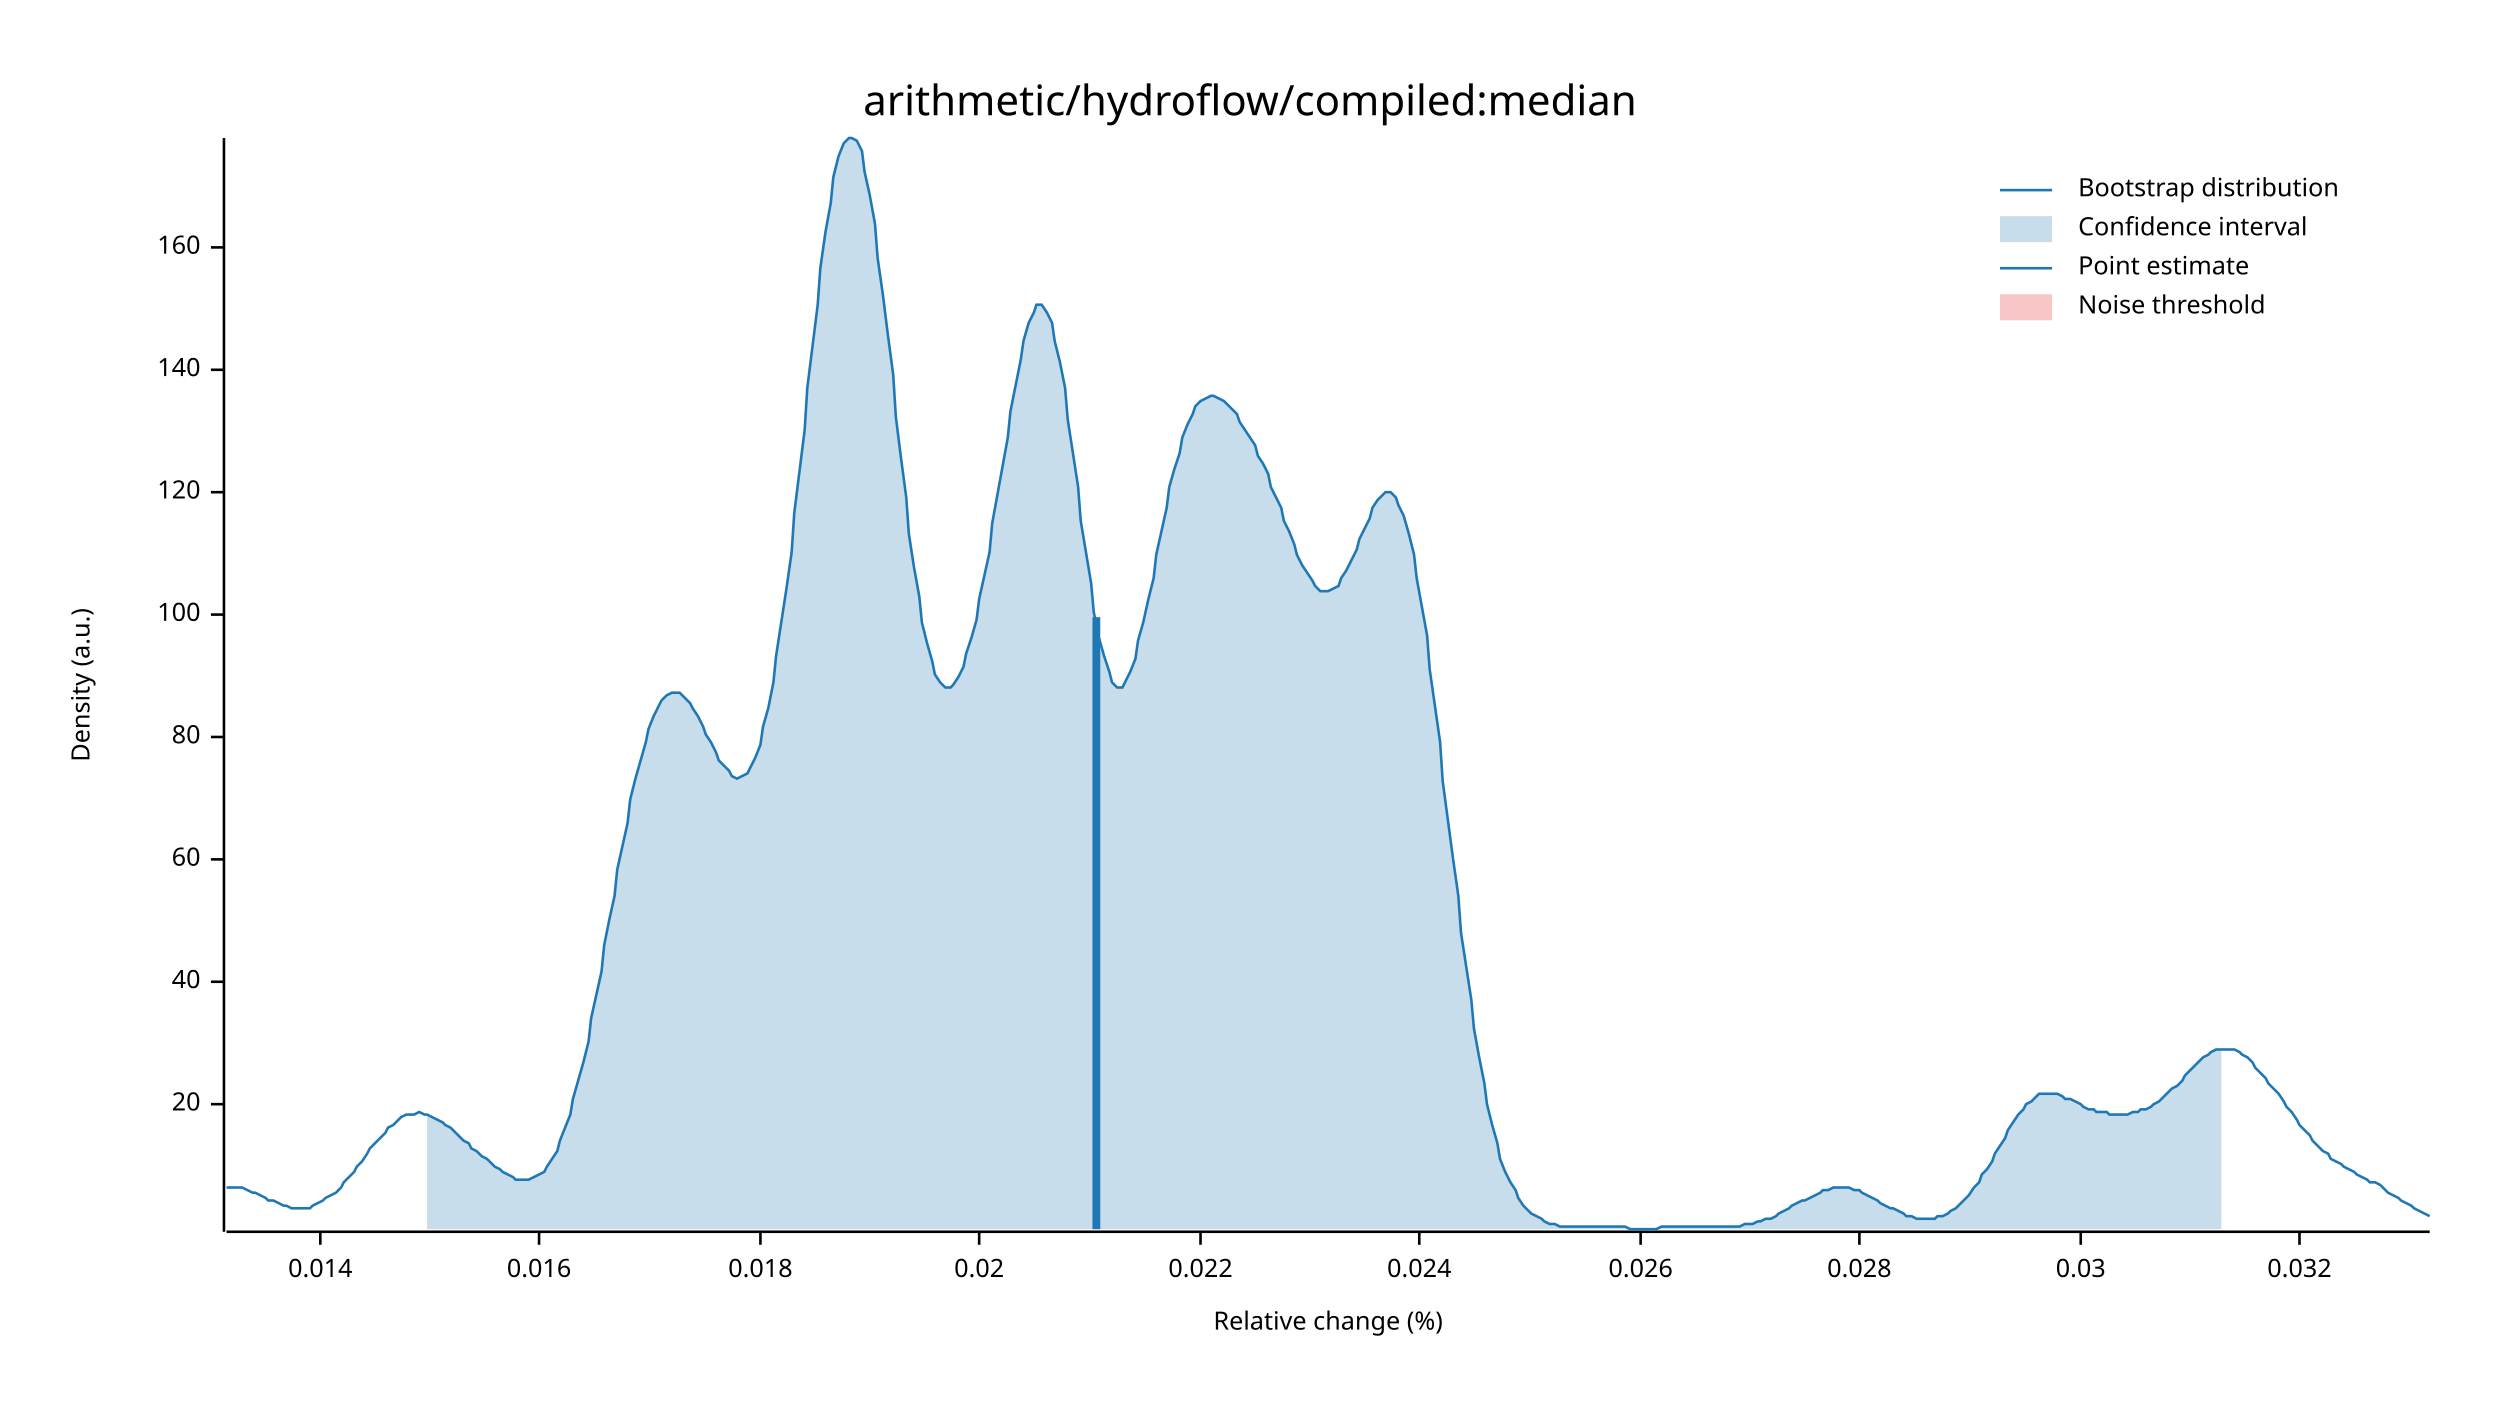
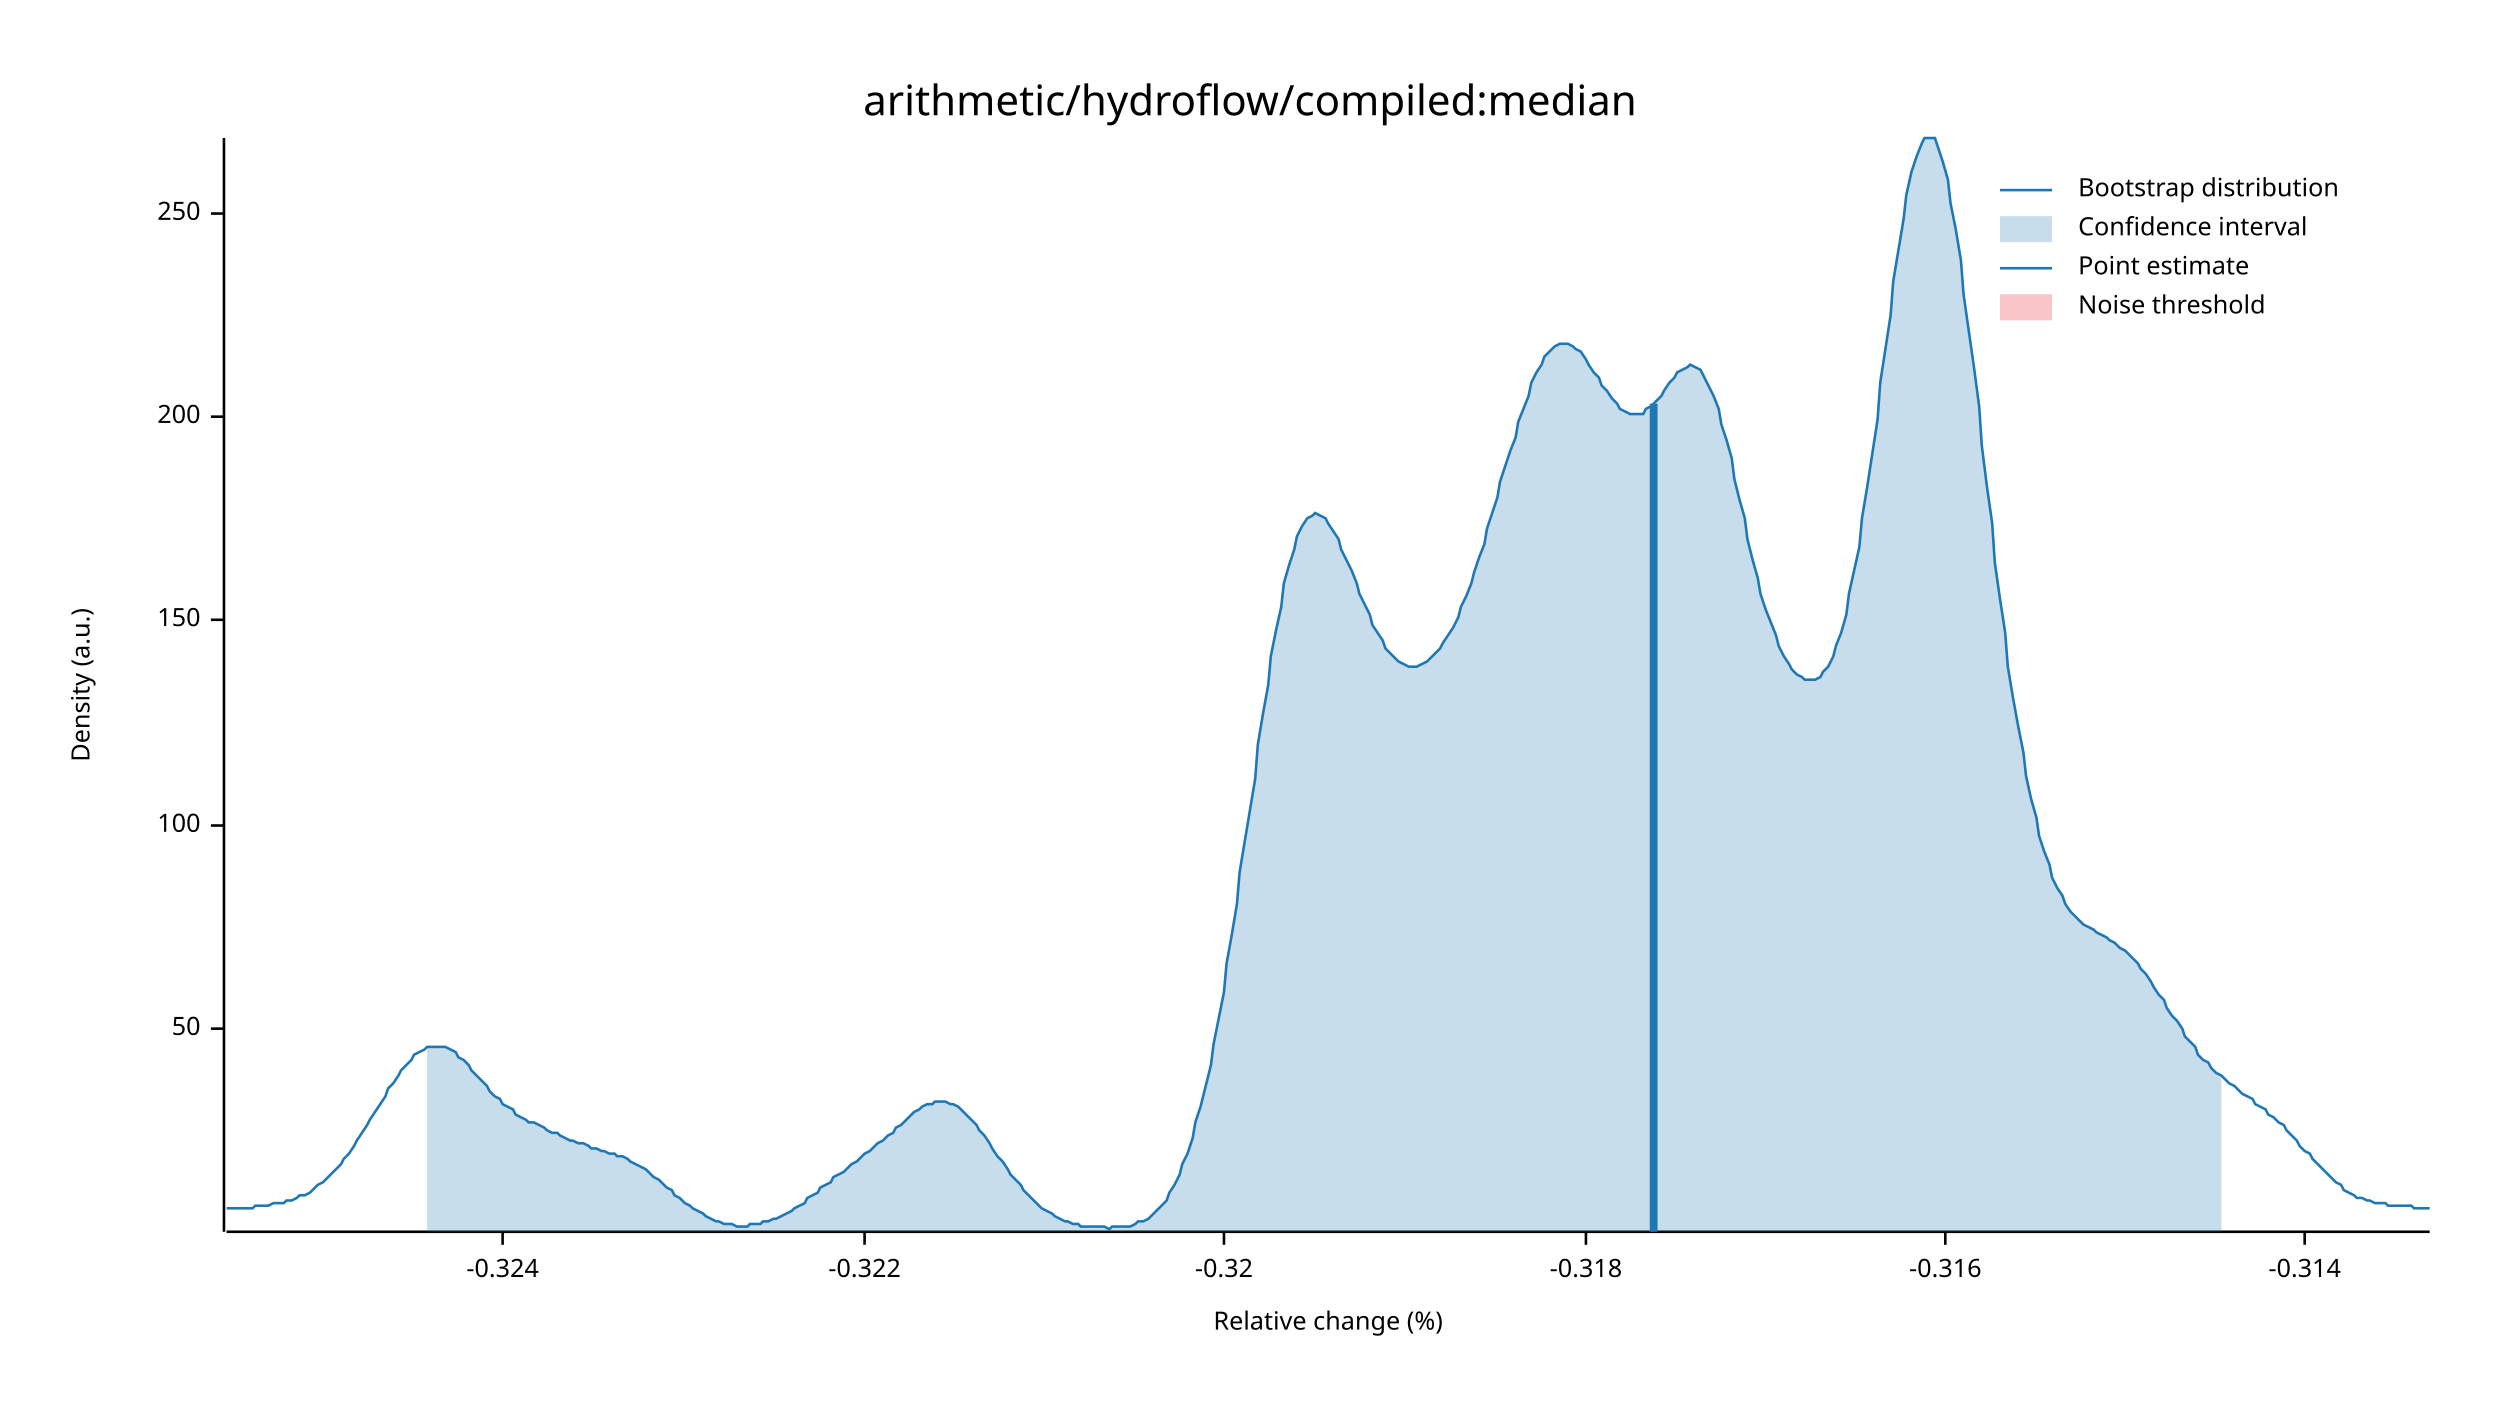
<svg xmlns="http://www.w3.org/2000/svg" width="960" height="540" viewBox="0 0 960 540">
  <text x="480" y="32" dy="0.76em" text-anchor="middle" font-family="sans-serif" font-size="16.129" opacity="1" fill="#000000">
arithmetic/hydroflow/compiled:median
</text>
  <text x="27" y="263" dy="0.76em" text-anchor="middle" font-family="sans-serif" font-size="9.677" opacity="1" fill="#000000" transform="rotate(270, 27, 263)">
Density (a.u.)
</text>
  <text x="510" y="513" dy="-0.5ex" text-anchor="middle" font-family="sans-serif" font-size="9.677" opacity="1" fill="#000000">
Relative change (%)
</text>
  <polyline fill="none" opacity="1" stroke="#000000" stroke-width="1" points="86,53 86,473 " />
-   <text x="77" y="424" dy="0.5ex" text-anchor="end" font-family="sans-serif" font-size="9.677" opacity="1" fill="#000000">
- 20
+   <text x="77" y="395" dy="0.5ex" text-anchor="end" font-family="sans-serif" font-size="9.677" opacity="1" fill="#000000">
+ 50
</text>
-   <polyline fill="none" opacity="1" stroke="#000000" stroke-width="1" points="81,424 86,424 " />
-   <text x="77" y="377" dy="0.5ex" text-anchor="end" font-family="sans-serif" font-size="9.677" opacity="1" fill="#000000">
- 40
- </text>
-   <polyline fill="none" opacity="1" stroke="#000000" stroke-width="1" points="81,377 86,377 " />
-   <text x="77" y="330" dy="0.5ex" text-anchor="end" font-family="sans-serif" font-size="9.677" opacity="1" fill="#000000">
- 60
- </text>
-   <polyline fill="none" opacity="1" stroke="#000000" stroke-width="1" points="81,330 86,330 " />
-   <text x="77" y="283" dy="0.5ex" text-anchor="end" font-family="sans-serif" font-size="9.677" opacity="1" fill="#000000">
- 80
- </text>
-   <polyline fill="none" opacity="1" stroke="#000000" stroke-width="1" points="81,283 86,283 " />
-   <text x="77" y="236" dy="0.5ex" text-anchor="end" font-family="sans-serif" font-size="9.677" opacity="1" fill="#000000">
+   <polyline fill="none" opacity="1" stroke="#000000" stroke-width="1" points="81,395 86,395 " />
+   <text x="77" y="317" dy="0.5ex" text-anchor="end" font-family="sans-serif" font-size="9.677" opacity="1" fill="#000000">
100
</text>
-   <polyline fill="none" opacity="1" stroke="#000000" stroke-width="1" points="81,236 86,236 " />
-   <text x="77" y="189" dy="0.5ex" text-anchor="end" font-family="sans-serif" font-size="9.677" opacity="1" fill="#000000">
- 120
+   <polyline fill="none" opacity="1" stroke="#000000" stroke-width="1" points="81,317 86,317 " />
+   <text x="77" y="238" dy="0.5ex" text-anchor="end" font-family="sans-serif" font-size="9.677" opacity="1" fill="#000000">
+ 150
</text>
-   <polyline fill="none" opacity="1" stroke="#000000" stroke-width="1" points="81,189 86,189 " />
-   <text x="77" y="142" dy="0.5ex" text-anchor="end" font-family="sans-serif" font-size="9.677" opacity="1" fill="#000000">
- 140
+   <polyline fill="none" opacity="1" stroke="#000000" stroke-width="1" points="81,238 86,238 " />
+   <text x="77" y="160" dy="0.5ex" text-anchor="end" font-family="sans-serif" font-size="9.677" opacity="1" fill="#000000">
+ 200
</text>
-   <polyline fill="none" opacity="1" stroke="#000000" stroke-width="1" points="81,142 86,142 " />
-   <text x="77" y="95" dy="0.5ex" text-anchor="end" font-family="sans-serif" font-size="9.677" opacity="1" fill="#000000">
- 160
+   <polyline fill="none" opacity="1" stroke="#000000" stroke-width="1" points="81,160 86,160 " />
+   <text x="77" y="82" dy="0.5ex" text-anchor="end" font-family="sans-serif" font-size="9.677" opacity="1" fill="#000000">
+ 250
</text>
-   <polyline fill="none" opacity="1" stroke="#000000" stroke-width="1" points="81,95 86,95 " />
+   <polyline fill="none" opacity="1" stroke="#000000" stroke-width="1" points="81,82 86,82 " />
  <polyline fill="none" opacity="1" stroke="#000000" stroke-width="1" points="87,473 933,473 " />
-   <text x="123" y="483" dy="0.76em" text-anchor="middle" font-family="sans-serif" font-size="9.677" opacity="1" fill="#000000">
- 0.014
+   <text x="193" y="483" dy="0.76em" text-anchor="middle" font-family="sans-serif" font-size="9.677" opacity="1" fill="#000000">
+ -0.324
</text>
-   <polyline fill="none" opacity="1" stroke="#000000" stroke-width="1" points="123,473 123,478 " />
-   <text x="207" y="483" dy="0.76em" text-anchor="middle" font-family="sans-serif" font-size="9.677" opacity="1" fill="#000000">
- 0.016
+   <polyline fill="none" opacity="1" stroke="#000000" stroke-width="1" points="193,473 193,478 " />
+   <text x="332" y="483" dy="0.76em" text-anchor="middle" font-family="sans-serif" font-size="9.677" opacity="1" fill="#000000">
+ -0.322
</text>
-   <polyline fill="none" opacity="1" stroke="#000000" stroke-width="1" points="207,473 207,478 " />
-   <text x="292" y="483" dy="0.76em" text-anchor="middle" font-family="sans-serif" font-size="9.677" opacity="1" fill="#000000">
- 0.018
+   <polyline fill="none" opacity="1" stroke="#000000" stroke-width="1" points="332,473 332,478 " />
+   <text x="470" y="483" dy="0.76em" text-anchor="middle" font-family="sans-serif" font-size="9.677" opacity="1" fill="#000000">
+ -0.32
</text>
-   <polyline fill="none" opacity="1" stroke="#000000" stroke-width="1" points="292,473 292,478 " />
-   <text x="376" y="483" dy="0.76em" text-anchor="middle" font-family="sans-serif" font-size="9.677" opacity="1" fill="#000000">
- 0.02
+   <polyline fill="none" opacity="1" stroke="#000000" stroke-width="1" points="470,473 470,478 " />
+   <text x="609" y="483" dy="0.76em" text-anchor="middle" font-family="sans-serif" font-size="9.677" opacity="1" fill="#000000">
+ -0.318
</text>
-   <polyline fill="none" opacity="1" stroke="#000000" stroke-width="1" points="376,473 376,478 " />
-   <text x="461" y="483" dy="0.76em" text-anchor="middle" font-family="sans-serif" font-size="9.677" opacity="1" fill="#000000">
- 0.022
+   <polyline fill="none" opacity="1" stroke="#000000" stroke-width="1" points="609,473 609,478 " />
+   <text x="747" y="483" dy="0.76em" text-anchor="middle" font-family="sans-serif" font-size="9.677" opacity="1" fill="#000000">
+ -0.316
</text>
-   <polyline fill="none" opacity="1" stroke="#000000" stroke-width="1" points="461,473 461,478 " />
-   <text x="545" y="483" dy="0.76em" text-anchor="middle" font-family="sans-serif" font-size="9.677" opacity="1" fill="#000000">
- 0.024
+   <polyline fill="none" opacity="1" stroke="#000000" stroke-width="1" points="747,473 747,478 " />
+   <text x="885" y="483" dy="0.76em" text-anchor="middle" font-family="sans-serif" font-size="9.677" opacity="1" fill="#000000">
+ -0.314
</text>
-   <polyline fill="none" opacity="1" stroke="#000000" stroke-width="1" points="545,473 545,478 " />
-   <text x="630" y="483" dy="0.76em" text-anchor="middle" font-family="sans-serif" font-size="9.677" opacity="1" fill="#000000">
- 0.026
- </text>
-   <polyline fill="none" opacity="1" stroke="#000000" stroke-width="1" points="630,473 630,478 " />
-   <text x="714" y="483" dy="0.76em" text-anchor="middle" font-family="sans-serif" font-size="9.677" opacity="1" fill="#000000">
- 0.028
- </text>
-   <polyline fill="none" opacity="1" stroke="#000000" stroke-width="1" points="714,473 714,478 " />
-   <text x="799" y="483" dy="0.76em" text-anchor="middle" font-family="sans-serif" font-size="9.677" opacity="1" fill="#000000">
- 0.03
- </text>
-   <polyline fill="none" opacity="1" stroke="#000000" stroke-width="1" points="799,473 799,478 " />
-   <text x="883" y="483" dy="0.76em" text-anchor="middle" font-family="sans-serif" font-size="9.677" opacity="1" fill="#000000">
- 0.032
- </text>
-   <polyline fill="none" opacity="1" stroke="#000000" stroke-width="1" points="883,473 883,478 " />
-   <polyline fill="none" opacity="1" stroke="#1F78B4" stroke-width="1" points="87,456 88,456 90,456 92,456 93,456 95,457 97,458 98,458 100,459 102,460 103,461 105,461 107,462 109,463 110,463 112,464 114,464 115,464 117,464 119,464 120,463 122,462 124,461 125,460 127,459 129,458 131,456 132,454 134,452 136,450 137,448 139,446 141,443 142,441 144,439 146,437 148,435 149,433 151,432 153,430 154,429 156,428 158,428 159,428 161,427 163,428 164,428 166,429 168,430 170,431 171,432 173,433 175,435 176,436 178,438 180,439 181,441 183,442 185,444 187,445 188,446 190,448 192,449 193,450 195,451 197,452 198,453 200,453 202,453 203,453 205,452 207,451 209,450 210,448 212,445 214,442 215,438 217,433 219,428 220,422 222,415 224,408 226,400 227,391 229,382 231,373 232,363 234,353 236,344 237,334 239,325 241,316 242,307 244,299 246,292 248,285 249,280 251,275 253,271 254,269 256,267 258,266 259,266 261,266 263,268 265,270 266,272 268,275 270,279 271,282 273,285 275,289 276,292 278,294 280,296 281,298 283,299 285,298 287,297 288,295 290,291 292,286 293,279 295,272 297,262 298,252 300,239 302,226 304,212 305,197 307,181 309,165 310,149 312,133 314,117 315,103 317,89 319,78 320,68 322,60 324,55 326,53 327,53 329,54 331,58 332,66 334,75 336,86 337,99 339,113 341,129 343,144 344,160 346,176 348,191 349,205 351,218 353,229 354,239 356,247 358,254 359,259 361,262 363,264 365,264 366,263 368,260 370,256 371,251 373,245 375,238 376,230 378,221 380,212 381,201 383,190 385,179 387,168 388,158 390,148 392,138 393,131 395,124 397,120 398,117 400,117 402,120 404,124 405,131 407,139 409,149 410,161 412,174 414,187 415,200 417,212 419,224 420,235 422,245 424,252 426,258 427,262 429,264 431,264 432,262 434,258 436,253 437,246 439,239 441,230 443,222 444,213 446,204 448,195 449,187 451,180 453,174 454,168 456,163 458,159 459,156 461,154 463,153 465,152 466,152 468,153 470,154 471,155 473,157 475,159 476,162 478,165 480,168 482,171 483,175 485,178 487,182 488,187 490,191 492,195 493,200 495,204 497,209 498,213 500,217 502,220 504,223 505,225 507,227 509,227 510,227 512,226 514,225 515,222 517,219 519,215 521,211 522,207 524,203 526,199 527,195 529,192 531,190 532,189 534,189 536,191 537,194 539,198 541,205 543,213 544,222 546,233 548,244 549,257 551,271 553,285 554,300 556,315 558,330 560,344 561,358 563,371 565,384 566,395 568,406 570,416 571,424 573,432 575,439 576,445 578,450 580,454 582,457 583,460 585,463 587,465 588,466 590,467 592,468 593,469 595,470 597,470 599,471 600,471 602,471 604,471 605,471 607,471 609,471 610,471 612,471 614,471 615,471 617,471 619,471 621,471 622,471 624,471 626,472 627,472 629,472 631,472 632,472 634,472 636,472 638,471 639,471 641,471 643,471 644,471 646,471 648,471 649,471 651,471 653,471 654,471 656,471 658,471 660,471 661,471 663,471 665,471 666,471 668,471 670,470 671,470 673,470 675,469 676,469 678,468 680,468 682,467 683,466 685,465 687,464 688,463 690,462 692,461 693,461 695,460 697,459 699,458 700,457 702,457 704,456 705,456 707,456 709,456 710,456 712,457 714,457 715,458 717,459 719,460 721,461 722,462 724,463 726,464 727,464 729,465 731,466 732,467 734,467 736,468 738,468 739,468 741,468 743,468 744,467 746,467 748,466 749,465 751,464 753,462 754,461 756,459 758,456 760,454 761,451 763,449 765,446 766,443 768,440 770,437 771,434 773,431 775,428 777,426 778,424 780,423 782,421 783,420 785,420 787,420 788,420 790,420 792,421 793,422 795,422 797,423 799,424 800,425 802,426 804,426 805,427 807,427 809,427 810,428 812,428 814,428 816,428 817,428 819,427 821,427 822,426 824,426 826,425 827,424 829,423 831,421 832,420 834,418 836,417 838,415 839,413 841,411 843,409 844,408 846,406 848,405 849,404 851,403 853,403 855,403 856,403 858,403 860,404 861,405 863,406 865,408 866,410 868,412 870,414 871,416 873,418 875,420 877,423 878,425 880,427 882,430 883,432 885,434 887,436 888,438 890,440 892,442 894,443 895,445 897,446 899,447 900,448 902,449 904,450 905,451 907,452 909,453 910,454 912,454 914,455 916,457 917,458 919,459 921,460 922,461 924,462 926,463 927,464 929,465 931,466 933,467 " />
-   <polygon opacity="0.25" fill="#1F78B4" points="164,428 166,429 168,430 170,431 171,432 173,433 175,435 176,436 178,438 180,439 181,441 183,442 185,444 187,445 188,446 190,448 192,449 193,450 195,451 197,452 198,453 200,453 202,453 203,453 205,452 207,451 209,450 210,448 212,445 214,442 215,438 217,433 219,428 220,422 222,415 224,408 226,400 227,391 229,382 231,373 232,363 234,353 236,344 237,334 239,325 241,316 242,307 244,299 246,292 248,285 249,280 251,275 253,271 254,269 256,267 258,266 259,266 261,266 263,268 265,270 266,272 268,275 270,279 271,282 273,285 275,289 276,292 278,294 280,296 281,298 283,299 285,298 287,297 288,295 290,291 292,286 293,279 295,272 297,262 298,252 300,239 302,226 304,212 305,197 307,181 309,165 310,149 312,133 314,117 315,103 317,89 319,78 320,68 322,60 324,55 326,53 327,53 329,54 331,58 332,66 334,75 336,86 337,99 339,113 341,129 343,144 344,160 346,176 348,191 349,205 351,218 353,229 354,239 356,247 358,254 359,259 361,262 363,264 365,264 366,263 368,260 370,256 371,251 373,245 375,238 376,230 378,221 380,212 381,201 383,190 385,179 387,168 388,158 390,148 392,138 393,131 395,124 397,120 398,117 400,117 402,120 404,124 405,131 407,139 409,149 410,161 412,174 414,187 415,200 417,212 419,224 420,235 422,245 424,252 426,258 427,262 429,264 431,264 432,262 434,258 436,253 437,246 439,239 441,230 443,222 444,213 446,204 448,195 449,187 451,180 453,174 454,168 456,163 458,159 459,156 461,154 463,153 465,152 466,152 468,153 470,154 471,155 473,157 475,159 476,162 478,165 480,168 482,171 483,175 485,178 487,182 488,187 490,191 492,195 493,200 495,204 497,209 498,213 500,217 502,220 504,223 505,225 507,227 509,227 510,227 512,226 514,225 515,222 517,219 519,215 521,211 522,207 524,203 526,199 527,195 529,192 531,190 532,189 534,189 536,191 537,194 539,198 541,205 543,213 544,222 546,233 548,244 549,257 551,271 553,285 554,300 556,315 558,330 560,344 561,358 563,371 565,384 566,395 568,406 570,416 571,424 573,432 575,439 576,445 578,450 580,454 582,457 583,460 585,463 587,465 588,466 590,467 592,468 593,469 595,470 597,470 599,471 600,471 602,471 604,471 605,471 607,471 609,471 610,471 612,471 614,471 615,471 617,471 619,471 621,471 622,471 624,471 626,472 627,472 629,472 631,472 632,472 634,472 636,472 638,471 639,471 641,471 643,471 644,471 646,471 648,471 649,471 651,471 653,471 654,471 656,471 658,471 660,471 661,471 663,471 665,471 666,471 668,471 670,470 671,470 673,470 675,469 676,469 678,468 680,468 682,467 683,466 685,465 687,464 688,463 690,462 692,461 693,461 695,460 697,459 699,458 700,457 702,457 704,456 705,456 707,456 709,456 710,456 712,457 714,457 715,458 717,459 719,460 721,461 722,462 724,463 726,464 727,464 729,465 731,466 732,467 734,467 736,468 738,468 739,468 741,468 743,468 744,467 746,467 748,466 749,465 751,464 753,462 754,461 756,459 758,456 760,454 761,451 763,449 765,446 766,443 768,440 770,437 771,434 773,431 775,428 777,426 778,424 780,423 782,421 783,420 785,420 787,420 788,420 790,420 792,421 793,422 795,422 797,423 799,424 800,425 802,426 804,426 805,427 807,427 809,427 810,428 812,428 814,428 816,428 817,428 819,427 821,427 822,426 824,426 826,425 827,424 829,423 831,421 832,420 834,418 836,417 838,415 839,413 841,411 843,409 844,408 846,406 848,405 849,404 851,403 853,403 853,472 164,472 " />
-   <polyline fill="none" opacity="1" stroke="#1F78B4" stroke-width="3" points="421,472 421,237 " />
+   <polyline fill="none" opacity="1" stroke="#000000" stroke-width="1" points="885,473 885,478 " />
+   <polyline fill="none" opacity="1" stroke="#1F78B4" stroke-width="1" points="87,464 88,464 90,464 92,464 93,464 95,464 97,464 98,463 100,463 102,463 103,463 105,462 107,462 109,462 110,461 112,461 114,460 115,459 117,459 119,458 120,457 122,455 124,454 125,453 127,451 129,449 131,447 132,445 134,443 136,440 137,438 139,435 141,432 142,430 144,427 146,424 148,421 149,418 151,416 153,413 154,411 156,409 158,407 159,405 161,404 163,403 164,402 166,402 168,402 170,402 171,402 173,403 175,404 176,406 178,407 180,409 181,411 183,413 185,415 187,417 188,419 190,421 192,422 193,424 195,425 197,426 198,428 200,429 202,430 203,431 205,431 207,432 209,433 210,434 212,435 214,435 215,436 217,437 219,438 220,438 222,439 224,439 226,440 227,441 229,441 231,442 232,442 234,443 236,443 237,444 239,444 241,445 242,446 244,447 246,448 248,449 249,450 251,452 253,453 254,454 256,456 258,457 259,459 261,460 263,462 265,463 266,464 268,465 270,466 271,467 273,468 275,469 276,469 278,470 280,470 281,470 283,471 285,471 287,471 288,470 290,470 292,470 293,469 295,469 297,468 298,468 300,467 302,466 304,465 305,464 307,463 309,462 310,460 312,459 314,458 315,456 317,455 319,454 320,452 322,451 324,450 326,448 327,447 329,446 331,444 332,443 334,442 336,440 337,439 339,438 341,436 343,435 344,433 346,432 348,430 349,429 351,427 353,426 354,425 356,424 358,424 359,423 361,423 363,423 365,424 366,424 368,425 370,427 371,428 373,430 375,432 376,434 378,436 380,439 381,441 383,444 385,446 387,449 388,451 390,453 392,455 393,457 395,459 397,461 398,462 400,464 402,465 404,466 405,467 407,468 409,469 410,469 412,470 414,470 415,471 417,471 419,471 420,471 422,471 424,471 426,472 427,471 429,471 431,471 432,471 434,471 436,470 437,469 439,469 441,468 443,466 444,465 446,463 448,461 449,458 451,455 453,451 454,447 456,443 458,437 459,431 461,425 463,417 465,409 466,401 468,391 470,381 471,370 473,359 475,347 476,335 478,323 480,311 482,299 483,286 485,274 487,263 488,252 490,242 492,233 493,224 495,217 497,211 498,206 500,202 502,199 504,198 505,197 507,198 509,199 510,201 512,204 514,207 515,211 517,215 519,219 521,224 522,228 524,232 526,236 527,240 529,243 531,246 532,249 534,251 536,253 537,254 539,255 541,256 543,256 544,256 546,255 548,254 549,253 551,251 553,249 554,247 556,244 558,241 560,237 561,233 563,229 565,224 566,220 568,214 570,209 571,203 573,197 575,191 576,185 578,179 580,173 582,168 583,162 585,157 587,152 588,147 590,143 592,140 593,137 595,135 597,133 599,132 600,132 602,132 604,133 605,134 607,135 609,138 610,140 612,143 614,145 615,148 617,150 619,153 621,155 622,157 624,158 626,159 627,159 629,159 631,159 632,157 634,156 636,154 638,152 639,150 641,147 643,145 644,143 646,142 648,141 649,140 651,141 653,142 654,144 656,148 658,152 660,157 661,163 663,169 665,176 666,184 668,192 670,199 671,207 673,215 675,222 676,228 678,234 680,239 682,244 683,248 685,252 687,255 688,257 690,259 692,260 693,261 695,261 697,261 699,260 700,258 702,256 704,252 705,248 707,243 709,236 710,228 712,219 714,210 715,199 717,187 719,174 721,161 722,147 724,134 726,121 727,108 729,96 731,84 732,75 734,66 736,60 738,55 739,53 741,53 743,53 744,56 746,62 748,69 749,78 751,88 753,100 754,113 756,127 758,141 760,156 761,171 763,187 765,201 766,216 768,230 770,243 771,256 773,268 775,279 777,289 778,298 780,307 782,314 783,321 785,327 787,332 788,337 790,341 792,344 793,347 795,350 797,352 799,354 800,355 802,356 804,357 805,358 807,359 809,360 810,361 812,362 814,364 816,365 817,366 819,368 821,370 822,372 824,374 826,377 827,379 829,382 831,384 832,387 834,390 836,392 838,395 839,398 841,400 843,402 844,405 846,407 848,408 849,410 851,412 853,413 855,415 856,416 858,417 860,419 861,420 863,421 865,422 866,424 868,425 870,426 871,428 873,429 875,431 877,432 878,434 880,436 882,438 883,440 885,442 887,443 888,445 890,447 892,449 894,451 895,452 897,454 899,455 900,457 902,458 904,459 905,460 907,460 909,461 910,461 912,462 914,462 916,462 917,463 919,463 921,463 922,463 924,463 926,463 927,464 929,464 931,464 933,464 " />
+   <polygon opacity="0.25" fill="#1F78B4" points="164,402 166,402 168,402 170,402 171,402 173,403 175,404 176,406 178,407 180,409 181,411 183,413 185,415 187,417 188,419 190,421 192,422 193,424 195,425 197,426 198,428 200,429 202,430 203,431 205,431 207,432 209,433 210,434 212,435 214,435 215,436 217,437 219,438 220,438 222,439 224,439 226,440 227,441 229,441 231,442 232,442 234,443 236,443 237,444 239,444 241,445 242,446 244,447 246,448 248,449 249,450 251,452 253,453 254,454 256,456 258,457 259,459 261,460 263,462 265,463 266,464 268,465 270,466 271,467 273,468 275,469 276,469 278,470 280,470 281,470 283,471 285,471 287,471 288,470 290,470 292,470 293,469 295,469 297,468 298,468 300,467 302,466 304,465 305,464 307,463 309,462 310,460 312,459 314,458 315,456 317,455 319,454 320,452 322,451 324,450 326,448 327,447 329,446 331,444 332,443 334,442 336,440 337,439 339,438 341,436 343,435 344,433 346,432 348,430 349,429 351,427 353,426 354,425 356,424 358,424 359,423 361,423 363,423 365,424 366,424 368,425 370,427 371,428 373,430 375,432 376,434 378,436 380,439 381,441 383,444 385,446 387,449 388,451 390,453 392,455 393,457 395,459 397,461 398,462 400,464 402,465 404,466 405,467 407,468 409,469 410,469 412,470 414,470 415,471 417,471 419,471 420,471 422,471 424,471 426,472 427,471 429,471 431,471 432,471 434,471 436,470 437,469 439,469 441,468 443,466 444,465 446,463 448,461 449,458 451,455 453,451 454,447 456,443 458,437 459,431 461,425 463,417 465,409 466,401 468,391 470,381 471,370 473,359 475,347 476,335 478,323 480,311 482,299 483,286 485,274 487,263 488,252 490,242 492,233 493,224 495,217 497,211 498,206 500,202 502,199 504,198 505,197 507,198 509,199 510,201 512,204 514,207 515,211 517,215 519,219 521,224 522,228 524,232 526,236 527,240 529,243 531,246 532,249 534,251 536,253 537,254 539,255 541,256 543,256 544,256 546,255 548,254 549,253 551,251 553,249 554,247 556,244 558,241 560,237 561,233 563,229 565,224 566,220 568,214 570,209 571,203 573,197 575,191 576,185 578,179 580,173 582,168 583,162 585,157 587,152 588,147 590,143 592,140 593,137 595,135 597,133 599,132 600,132 602,132 604,133 605,134 607,135 609,138 610,140 612,143 614,145 615,148 617,150 619,153 621,155 622,157 624,158 626,159 627,159 629,159 631,159 632,157 634,156 636,154 638,152 639,150 641,147 643,145 644,143 646,142 648,141 649,140 651,141 653,142 654,144 656,148 658,152 660,157 661,163 663,169 665,176 666,184 668,192 670,199 671,207 673,215 675,222 676,228 678,234 680,239 682,244 683,248 685,252 687,255 688,257 690,259 692,260 693,261 695,261 697,261 699,260 700,258 702,256 704,252 705,248 707,243 709,236 710,228 712,219 714,210 715,199 717,187 719,174 721,161 722,147 724,134 726,121 727,108 729,96 731,84 732,75 734,66 736,60 738,55 739,53 741,53 743,53 744,56 746,62 748,69 749,78 751,88 753,100 754,113 756,127 758,141 760,156 761,171 763,187 765,201 766,216 768,230 770,243 771,256 773,268 775,279 777,289 778,298 780,307 782,314 783,321 785,327 787,332 788,337 790,341 792,344 793,347 795,350 797,352 799,354 800,355 802,356 804,357 805,358 807,359 809,360 810,361 812,362 814,364 816,365 817,366 819,368 821,370 822,372 824,374 826,377 827,379 829,382 831,384 832,387 834,390 836,392 838,395 839,398 841,400 843,402 844,405 846,407 848,408 849,410 851,412 853,413 853,473 164,473 " />
+   <polyline fill="none" opacity="1" stroke="#1F78B4" stroke-width="3" points="635,473 635,155 " />
  <rect x="510" y="53" width="0" height="419" opacity="0.1" fill="#E31A1C" stroke="none" />
  <text x="798" y="68" dy="0.76em" text-anchor="start" font-family="sans-serif" font-size="9.677" opacity="1" fill="#000000">
Bootstrap distribution
</text>
  <text x="798" y="83" dy="0.76em" text-anchor="start" font-family="sans-serif" font-size="9.677" opacity="1" fill="#000000">
Confidence interval
</text>
  <text x="798" y="98" dy="0.76em" text-anchor="start" font-family="sans-serif" font-size="9.677" opacity="1" fill="#000000">
Point estimate
</text>
  <text x="798" y="113" dy="0.76em" text-anchor="start" font-family="sans-serif" font-size="9.677" opacity="1" fill="#000000">
Noise threshold
</text>
  <polyline fill="none" opacity="1" stroke="#1F78B4" stroke-width="1" points="768,73 788,73 " />
  <rect x="768" y="83" width="20" height="10" opacity="0.25" fill="#1F78B4" stroke="none" />
  <polyline fill="none" opacity="1" stroke="#1F78B4" stroke-width="1" points="768,103 788,103 " />
  <rect x="768" y="113" width="20" height="10" opacity="0.25" fill="#E31A1C" stroke="none" />
</svg>
